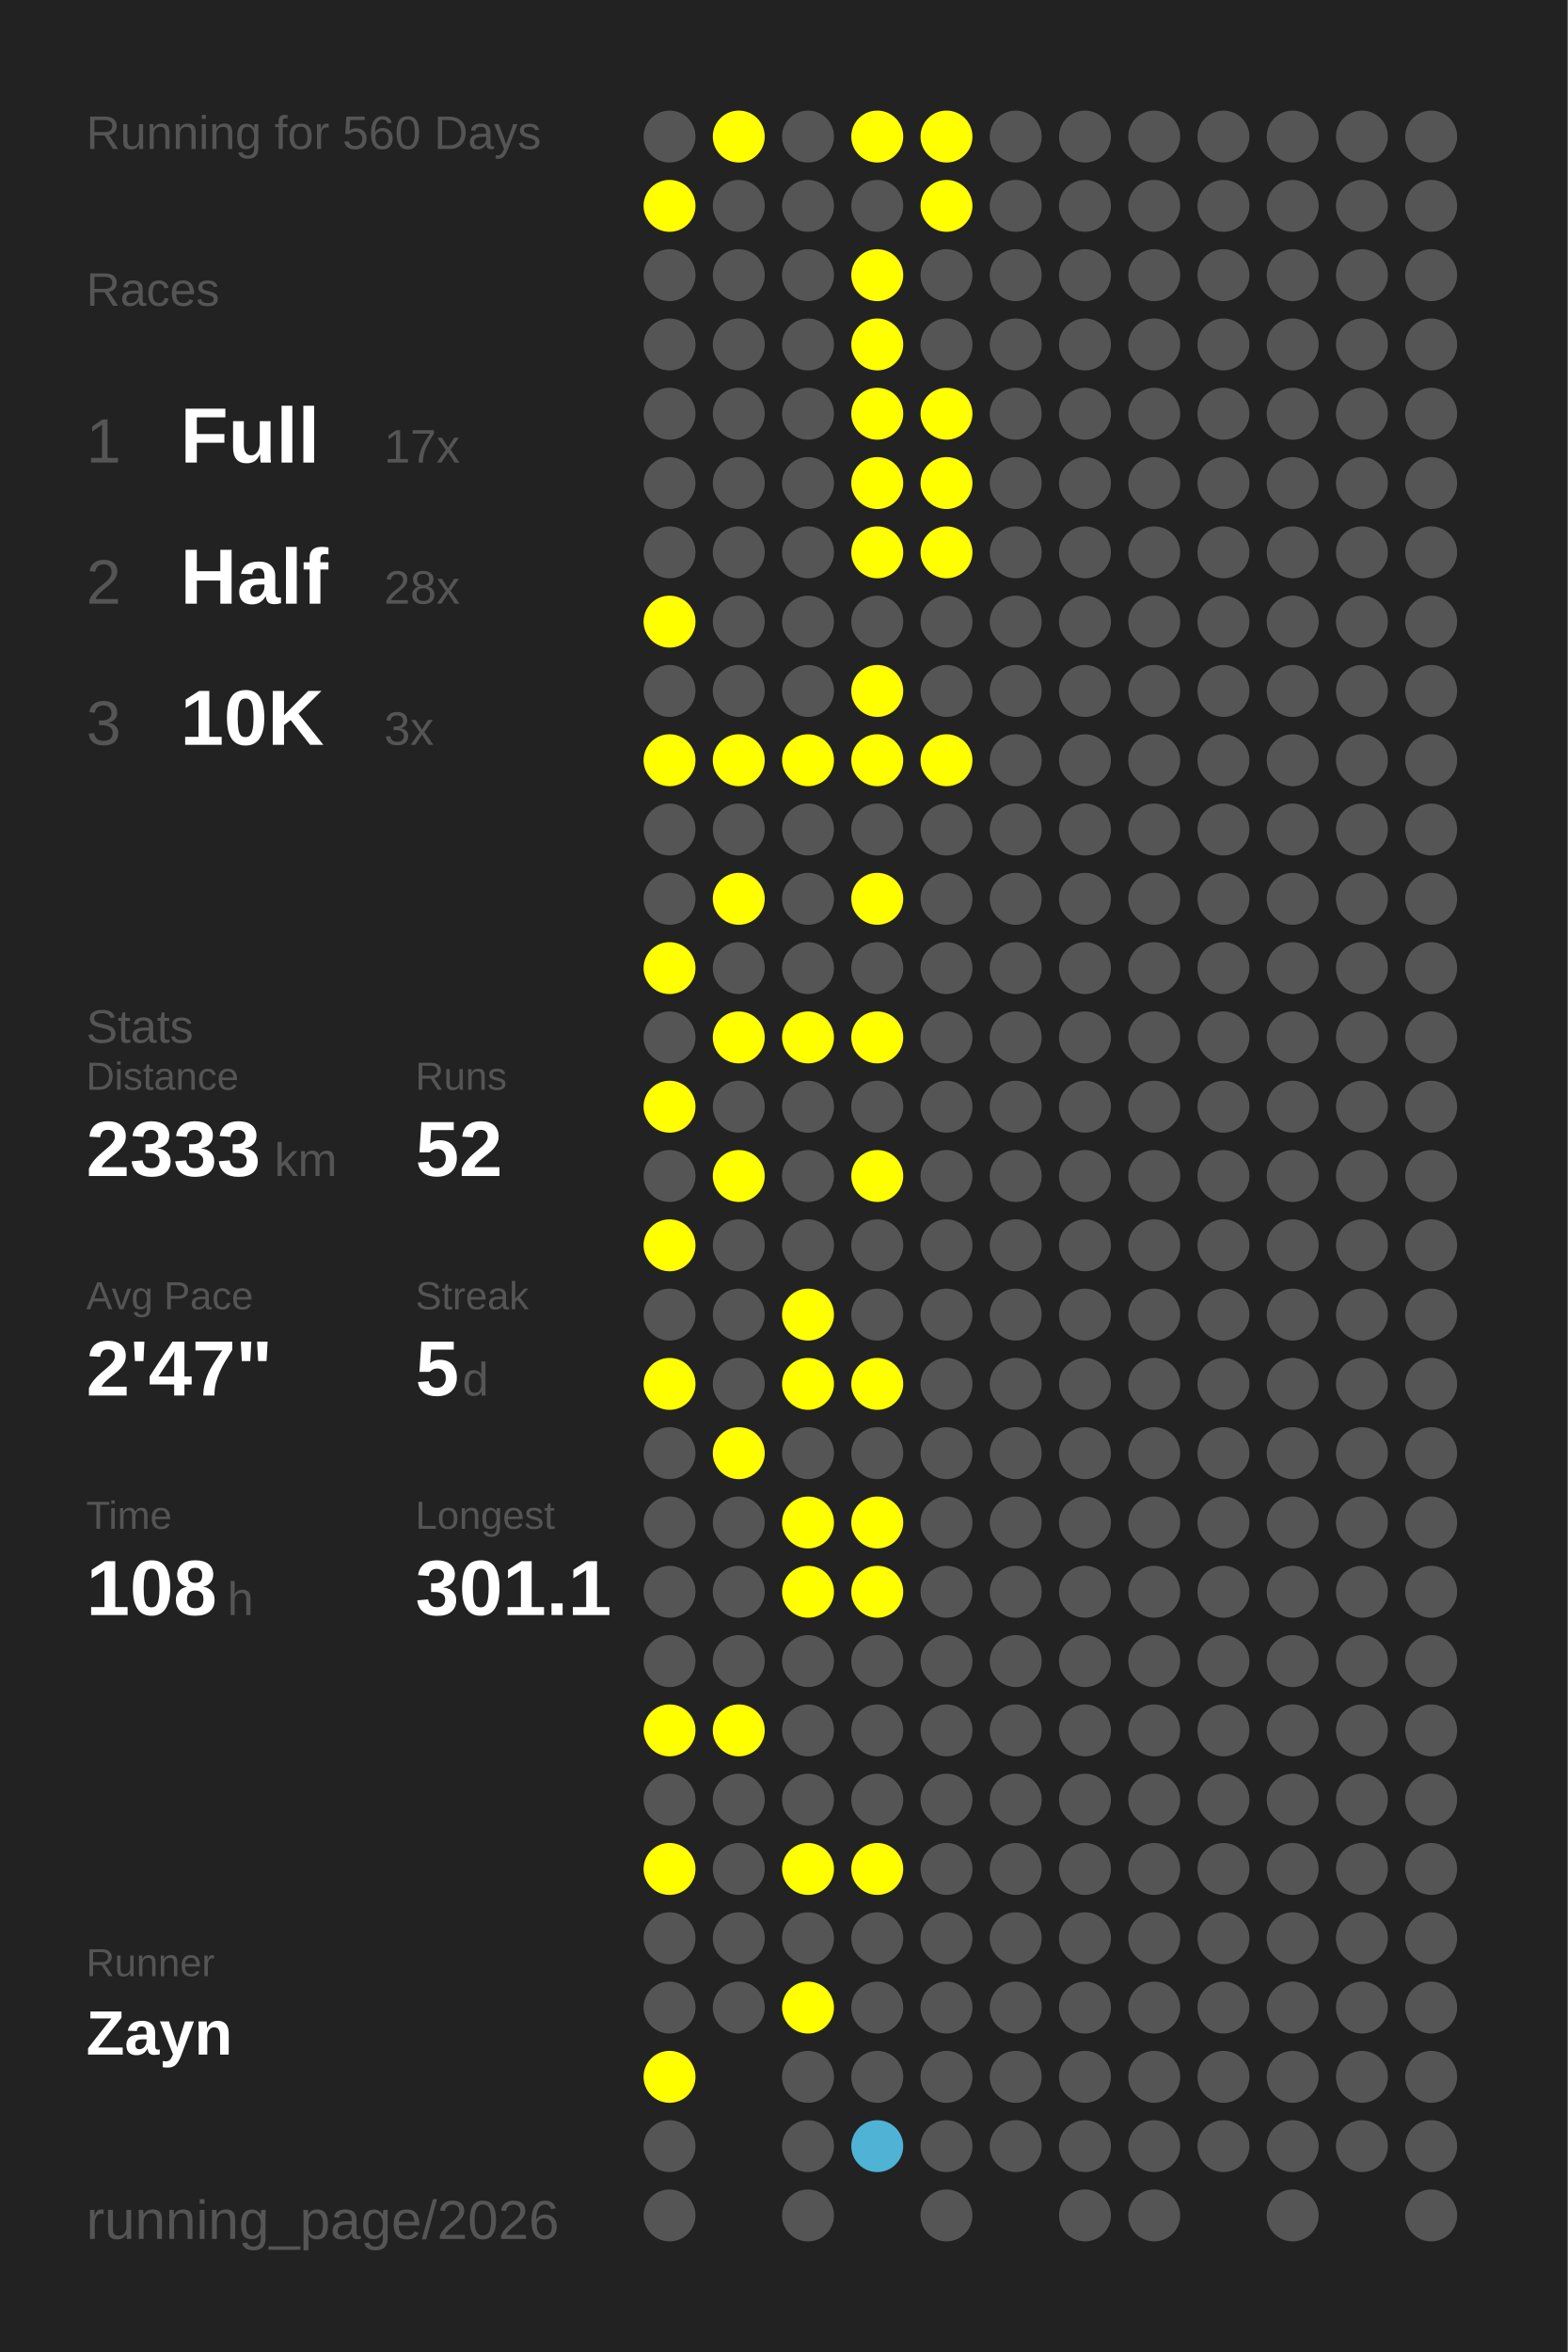
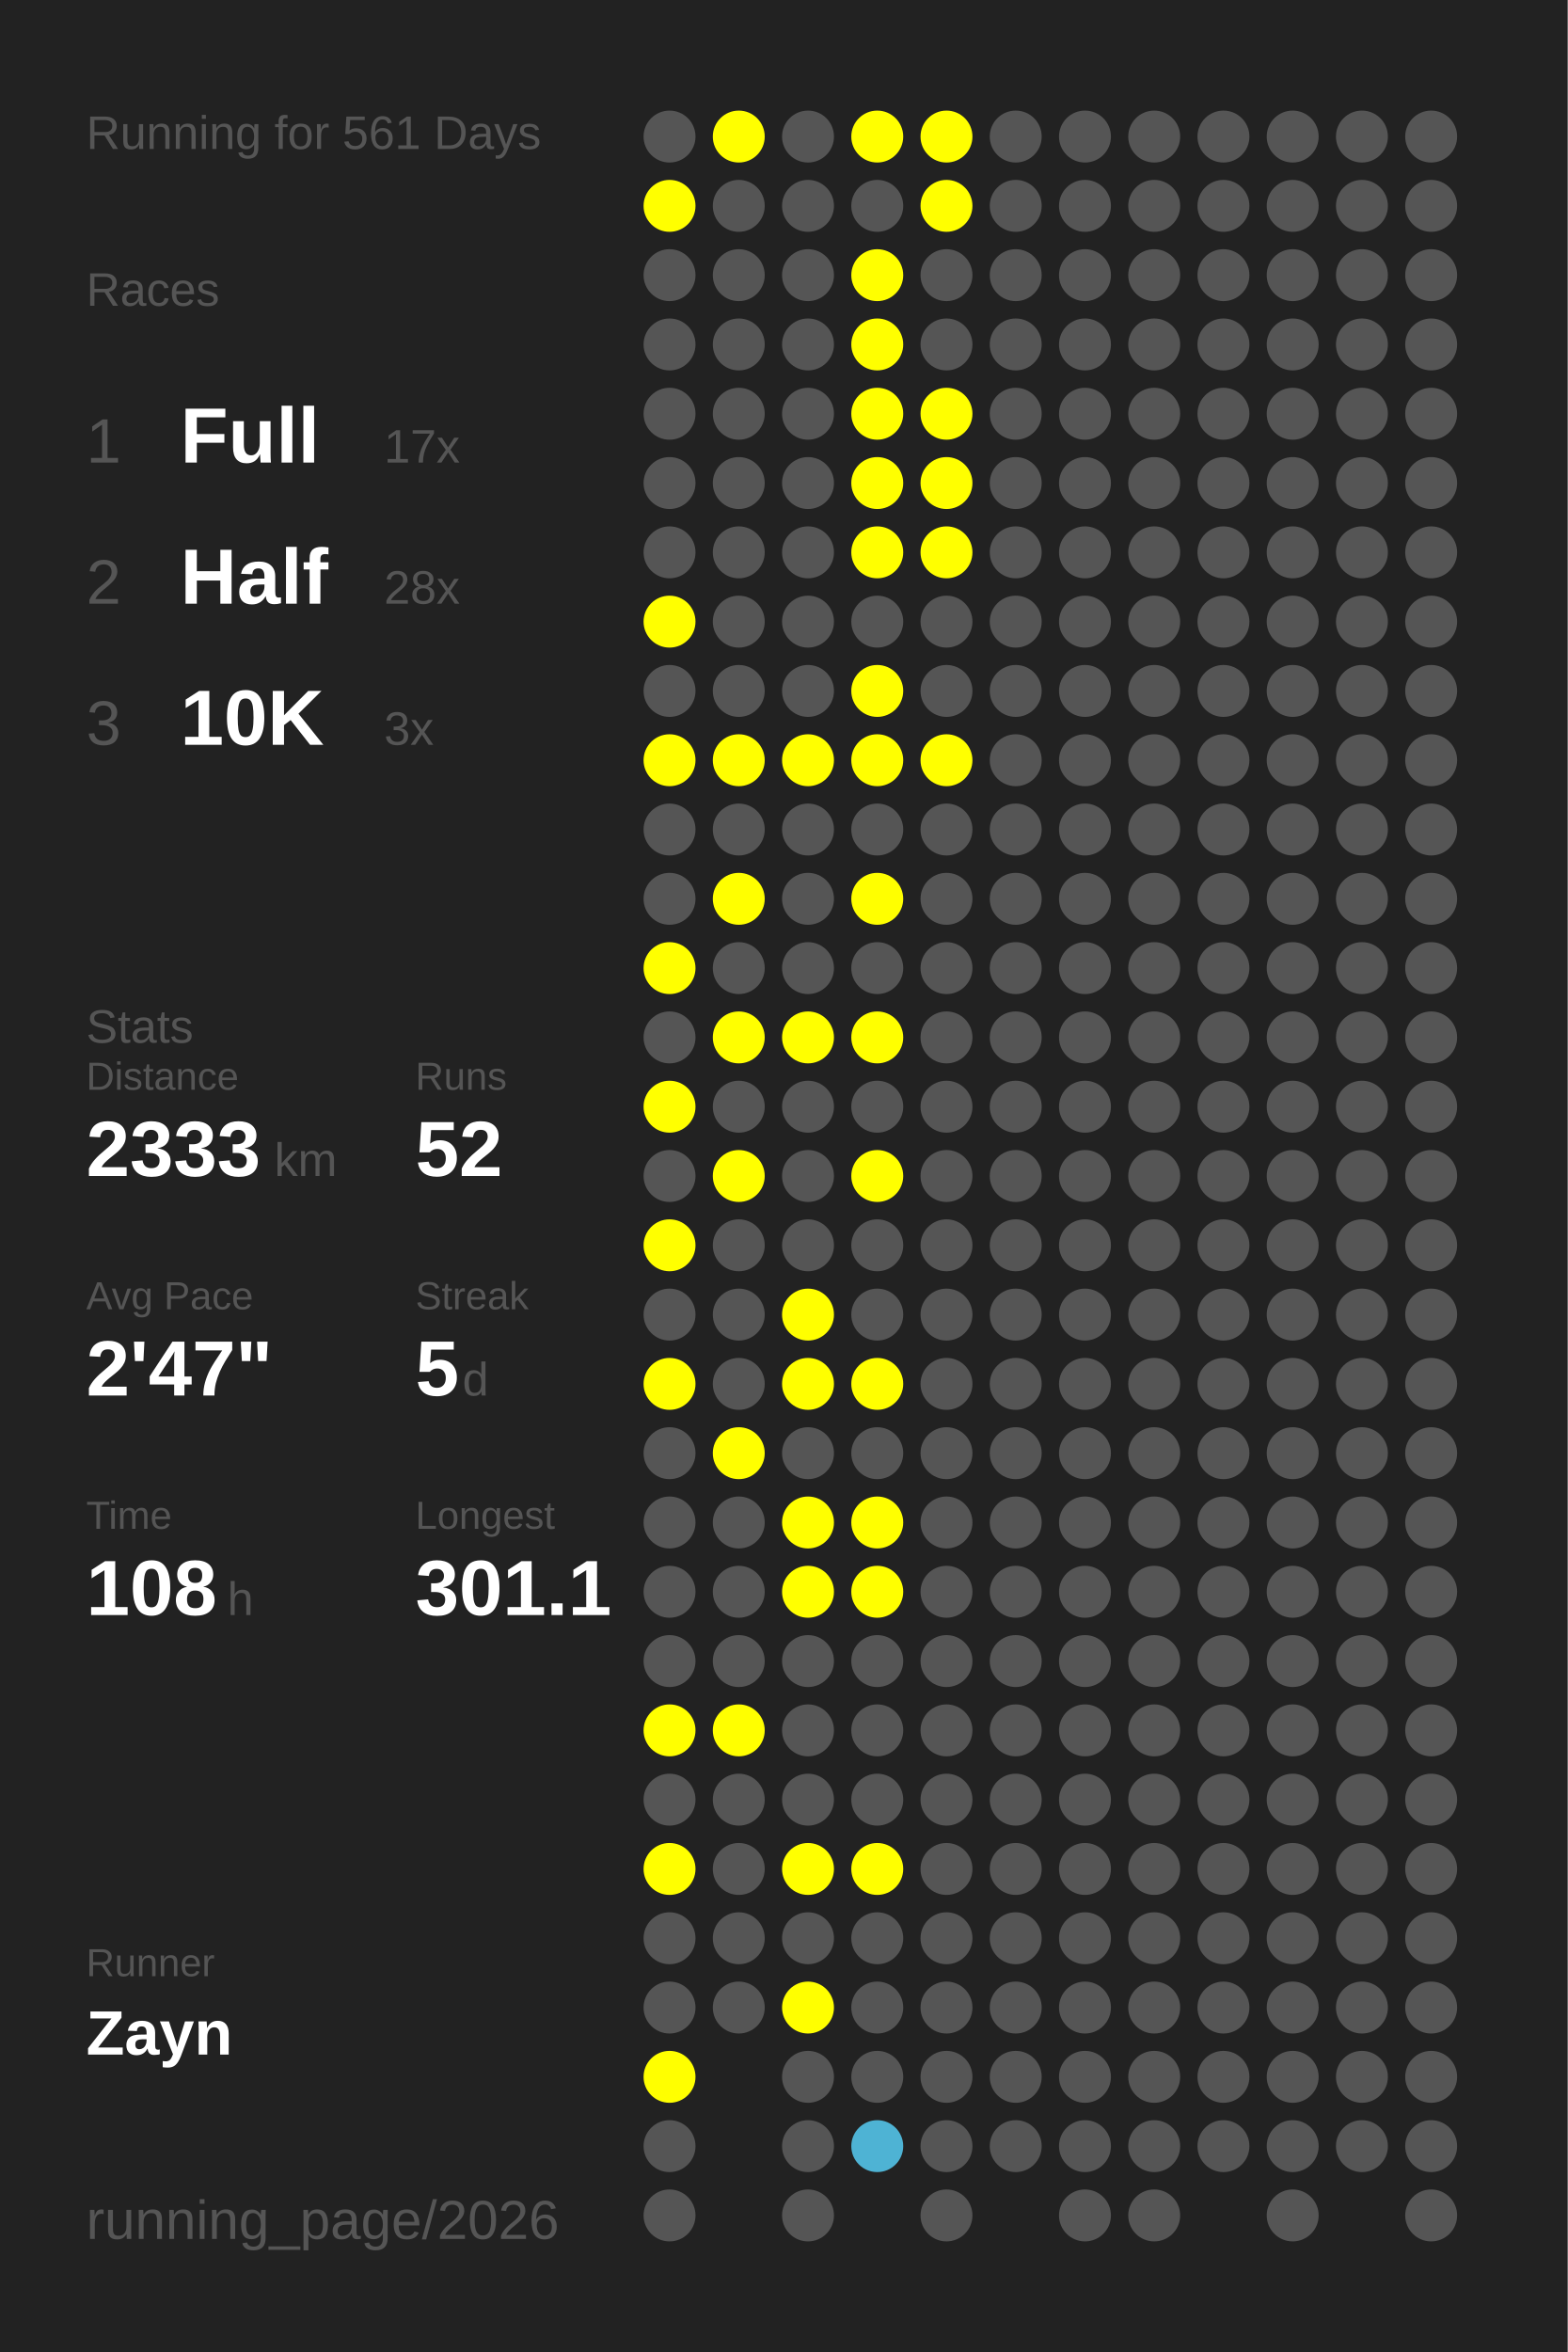
<svg xmlns="http://www.w3.org/2000/svg" baseProfile="full" height="300mm" version="1.1" viewBox="0,0,200,300" width="200mm">
  <defs />
  <rect fill="#222222" height="300" width="200" x="0" y="0" />
-   <text fill="#555555" style="font-size:6px; font-family:Arial;" x="11" y="19">Running for 560 Days</text>
+   <text fill="#555555" style="font-size:6px; font-family:Arial;" x="11" y="19">Running for 561 Days</text>
  <text fill="#555555" style="font-size:6px; font-family:Arial;" x="11" y="39">Races</text>
  <text fill="#555555" style="font-size:8px; font-family:Arial;" x="11" y="59">1</text>
  <text fill="#FFFFFF" style="font-size:10px; font-family:Arial; font-weight:bold;" x="23" y="59">Full</text>
  <text fill="#555555" style="font-size:6px; font-family:Arial;" x="49" y="59">17x</text>
  <text fill="#555555" style="font-size:8px; font-family:Arial;" x="11" y="77">2</text>
  <text fill="#FFFFFF" style="font-size:10px; font-family:Arial; font-weight:bold;" x="23" y="77">Half</text>
  <text fill="#555555" style="font-size:6px; font-family:Arial;" x="49" y="77">28x</text>
  <text fill="#555555" style="font-size:8px; font-family:Arial;" x="11" y="95">3</text>
  <text fill="#FFFFFF" style="font-size:10px; font-family:Arial; font-weight:bold;" x="23" y="95">10K</text>
  <text fill="#555555" style="font-size:6px; font-family:Arial;" x="49" y="95">3x</text>
  <text fill="#555555" style="font-size:6px; font-family:Arial;" x="11" y="133">Stats</text>
  <text fill="#555555" style="font-size:5px; font-family:Arial;" x="11" y="139">Distance</text>
  <text fill="#FFFFFF" style="font-size:10px; font-family:Arial; font-weight:bold;" x="11" y="150">2333</text>
  <text fill="#555555" style="font-size:6px; font-family:Arial;" x="35" y="150">km</text>
  <text fill="#555555" style="font-size:5px; font-family:Arial;" x="53" y="139">Runs</text>
  <text fill="#FFFFFF" style="font-size:10px; font-family:Arial; font-weight:bold;" x="53" y="150">52</text>
  <text fill="#555555" style="font-size:5px; font-family:Arial;" x="11" y="167">Avg Pace</text>
  <text fill="#FFFFFF" style="font-size:10px; font-family:Arial; font-weight:bold;" x="11" y="178">2'47"</text>
  <text fill="#555555" style="font-size:5px; font-family:Arial;" x="53" y="167">Streak</text>
  <text fill="#FFFFFF" style="font-size:10px; font-family:Arial; font-weight:bold;" x="53" y="178">5</text>
  <text fill="#555555" style="font-size:6px; font-family:Arial;" x="59" y="178">d</text>
  <text fill="#555555" style="font-size:5px; font-family:Arial;" x="11" y="195">Time</text>
  <text fill="#FFFFFF" style="font-size:10px; font-family:Arial; font-weight:bold;" x="11" y="206">108</text>
  <text fill="#555555" style="font-size:6px; font-family:Arial;" x="29" y="206">h</text>
  <text fill="#555555" style="font-size:5px; font-family:Arial;" x="53" y="195">Longest</text>
  <text fill="#FFFFFF" style="font-size:10px; font-family:Arial; font-weight:bold;" x="53" y="206">301.1</text>
  <text fill="#555555" style="font-size:5px; font-family:Arial;" x="11" y="252.065">Runner</text>
  <text fill="#FFFFFF" style="font-size:8px; font-family:Arial; font-weight:bold;" x="11" y="262.065">Zayn</text>
  <text fill="#555555" style="font-size:7px; font-family:Arial;" x="11" y="285.581">running_page/2026</text>
  <circle cx="85.417" cy="17.419" fill="#555555" r="3.312" />
  <circle cx="85.417" cy="26.258" fill="#FFFF00" r="3.312" />
  <circle cx="85.417" cy="35.097" fill="#555555" r="3.312" />
  <circle cx="85.417" cy="43.935" fill="#555555" r="3.312" />
  <circle cx="85.417" cy="52.774" fill="#555555" r="3.312" />
  <circle cx="85.417" cy="61.613" fill="#555555" r="3.312" />
  <circle cx="85.417" cy="70.452" fill="#555555" r="3.312" />
  <circle cx="85.417" cy="79.29" fill="#FFFF00" r="3.312" />
  <circle cx="85.417" cy="88.129" fill="#555555" r="3.312" />
  <circle cx="85.417" cy="96.968" fill="#FFFF00" r="3.312" />
  <circle cx="85.417" cy="105.806" fill="#555555" r="3.312" />
  <circle cx="85.417" cy="114.645" fill="#555555" r="3.312" />
  <circle cx="85.417" cy="123.484" fill="#FFFF00" r="3.312" />
  <circle cx="85.417" cy="132.323" fill="#555555" r="3.312" />
  <circle cx="85.417" cy="141.161" fill="#FFFF00" r="3.312" />
  <circle cx="85.417" cy="150" fill="#555555" r="3.312" />
  <circle cx="85.417" cy="158.839" fill="#FFFF00" r="3.312" />
  <circle cx="85.417" cy="167.677" fill="#555555" r="3.312" />
  <circle cx="85.417" cy="176.516" fill="#FFFF00" r="3.312" />
  <circle cx="85.417" cy="185.355" fill="#555555" r="3.312" />
  <circle cx="85.417" cy="194.194" fill="#555555" r="3.312" />
  <circle cx="85.417" cy="203.032" fill="#555555" r="3.312" />
  <circle cx="85.417" cy="211.871" fill="#555555" r="3.312" />
  <circle cx="85.417" cy="220.71" fill="#FFFF00" r="3.312" />
  <circle cx="85.417" cy="229.548" fill="#555555" r="3.312" />
  <circle cx="85.417" cy="238.387" fill="#FFFF00" r="3.312" />
  <circle cx="85.417" cy="247.226" fill="#555555" r="3.312" />
  <circle cx="85.417" cy="256.065" fill="#555555" r="3.312" />
  <circle cx="85.417" cy="264.903" fill="#FFFF00" r="3.312" />
  <circle cx="85.417" cy="273.742" fill="#555555" r="3.312" />
  <circle cx="85.417" cy="282.581" fill="#555555" r="3.312" />
  <circle cx="94.25" cy="17.419" fill="#FFFF00" r="3.312" />
  <circle cx="94.25" cy="26.258" fill="#555555" r="3.312" />
  <circle cx="94.25" cy="35.097" fill="#555555" r="3.312" />
  <circle cx="94.25" cy="43.935" fill="#555555" r="3.312" />
  <circle cx="94.25" cy="52.774" fill="#555555" r="3.312" />
  <circle cx="94.25" cy="61.613" fill="#555555" r="3.312" />
  <circle cx="94.25" cy="70.452" fill="#555555" r="3.312" />
  <circle cx="94.25" cy="79.29" fill="#555555" r="3.312" />
  <circle cx="94.25" cy="88.129" fill="#555555" r="3.312" />
  <circle cx="94.25" cy="96.968" fill="#FFFF00" r="3.312" />
  <circle cx="94.25" cy="105.806" fill="#555555" r="3.312" />
  <circle cx="94.25" cy="114.645" fill="#FFFF00" r="3.312" />
  <circle cx="94.25" cy="123.484" fill="#555555" r="3.312" />
  <circle cx="94.25" cy="132.323" fill="#FFFF00" r="3.312" />
  <circle cx="94.25" cy="141.161" fill="#555555" r="3.312" />
  <circle cx="94.25" cy="150" fill="#FFFF00" r="3.312" />
  <circle cx="94.25" cy="158.839" fill="#555555" r="3.312" />
  <circle cx="94.25" cy="167.677" fill="#555555" r="3.312" />
  <circle cx="94.25" cy="176.516" fill="#555555" r="3.312" />
  <circle cx="94.25" cy="185.355" fill="#FFFF00" r="3.312" />
  <circle cx="94.25" cy="194.194" fill="#555555" r="3.312" />
  <circle cx="94.25" cy="203.032" fill="#555555" r="3.312" />
  <circle cx="94.25" cy="211.871" fill="#555555" r="3.312" />
  <circle cx="94.25" cy="220.71" fill="#FFFF00" r="3.312" />
  <circle cx="94.25" cy="229.548" fill="#555555" r="3.312" />
  <circle cx="94.25" cy="238.387" fill="#555555" r="3.312" />
  <circle cx="94.25" cy="247.226" fill="#555555" r="3.312" />
  <circle cx="94.25" cy="256.065" fill="#555555" r="3.312" />
  <circle cx="103.083" cy="17.419" fill="#555555" r="3.312" />
  <circle cx="103.083" cy="26.258" fill="#555555" r="3.312" />
  <circle cx="103.083" cy="35.097" fill="#555555" r="3.312" />
  <circle cx="103.083" cy="43.935" fill="#555555" r="3.312" />
  <circle cx="103.083" cy="52.774" fill="#555555" r="3.312" />
  <circle cx="103.083" cy="61.613" fill="#555555" r="3.312" />
  <circle cx="103.083" cy="70.452" fill="#555555" r="3.312" />
  <circle cx="103.083" cy="79.29" fill="#555555" r="3.312" />
  <circle cx="103.083" cy="88.129" fill="#555555" r="3.312" />
  <circle cx="103.083" cy="96.968" fill="#FFFF00" r="3.312" />
  <circle cx="103.083" cy="105.806" fill="#555555" r="3.312" />
  <circle cx="103.083" cy="114.645" fill="#555555" r="3.312" />
  <circle cx="103.083" cy="123.484" fill="#555555" r="3.312" />
  <circle cx="103.083" cy="132.323" fill="#FFFF00" r="3.312" />
  <circle cx="103.083" cy="141.161" fill="#555555" r="3.312" />
  <circle cx="103.083" cy="150" fill="#555555" r="3.312" />
  <circle cx="103.083" cy="158.839" fill="#555555" r="3.312" />
  <circle cx="103.083" cy="167.677" fill="#FFFF00" r="3.312" />
  <circle cx="103.083" cy="176.516" fill="#FFFF00" r="3.312" />
  <circle cx="103.083" cy="185.355" fill="#555555" r="3.312" />
  <circle cx="103.083" cy="194.194" fill="#FFFF00" r="3.312" />
  <circle cx="103.083" cy="203.032" fill="#FFFF00" r="3.312" />
  <circle cx="103.083" cy="211.871" fill="#555555" r="3.312" />
  <circle cx="103.083" cy="220.71" fill="#555555" r="3.312" />
  <circle cx="103.083" cy="229.548" fill="#555555" r="3.312" />
  <circle cx="103.083" cy="238.387" fill="#FFFF00" r="3.312" />
  <circle cx="103.083" cy="247.226" fill="#555555" r="3.312" />
  <circle cx="103.083" cy="256.065" fill="#FFFF00" r="3.312" />
  <circle cx="103.083" cy="264.903" fill="#555555" r="3.312" />
  <circle cx="103.083" cy="273.742" fill="#555555" r="3.312" />
  <circle cx="103.083" cy="282.581" fill="#555555" r="3.312" />
  <circle cx="111.917" cy="17.419" fill="#FFFF00" r="3.312" />
  <circle cx="111.917" cy="26.258" fill="#555555" r="3.312" />
  <circle cx="111.917" cy="35.097" fill="#FFFF00" r="3.312" />
  <circle cx="111.917" cy="43.935" fill="#FFFF00" r="3.312" />
  <circle cx="111.917" cy="52.774" fill="#FFFF00" r="3.312" />
  <circle cx="111.917" cy="61.613" fill="#FFFF00" r="3.312" />
  <circle cx="111.917" cy="70.452" fill="#FFFF00" r="3.312" />
  <circle cx="111.917" cy="79.29" fill="#555555" r="3.312" />
  <circle cx="111.917" cy="88.129" fill="#FFFF00" r="3.312" />
  <circle cx="111.917" cy="96.968" fill="#FFFF00" r="3.312" />
  <circle cx="111.917" cy="105.806" fill="#555555" r="3.312" />
  <circle cx="111.917" cy="114.645" fill="#FFFF00" r="3.312" />
  <circle cx="111.917" cy="123.484" fill="#555555" r="3.312" />
  <circle cx="111.917" cy="132.323" fill="#FFFF00" r="3.312" />
  <circle cx="111.917" cy="141.161" fill="#555555" r="3.312" />
  <circle cx="111.917" cy="150" fill="#FFFF00" r="3.312" />
  <circle cx="111.917" cy="158.839" fill="#555555" r="3.312" />
  <circle cx="111.917" cy="167.677" fill="#555555" r="3.312" />
  <circle cx="111.917" cy="176.516" fill="#FFFF00" r="3.312" />
  <circle cx="111.917" cy="185.355" fill="#555555" r="3.312" />
  <circle cx="111.917" cy="194.194" fill="#FFFF00" r="3.312" />
  <circle cx="111.917" cy="203.032" fill="#FFFF00" r="3.312" />
  <circle cx="111.917" cy="211.871" fill="#555555" r="3.312" />
  <circle cx="111.917" cy="220.71" fill="#555555" r="3.312" />
  <circle cx="111.917" cy="229.548" fill="#555555" r="3.312" />
  <circle cx="111.917" cy="238.387" fill="#FFFF00" r="3.312" />
  <circle cx="111.917" cy="247.226" fill="#555555" r="3.312" />
  <circle cx="111.917" cy="256.065" fill="#555555" r="3.312" />
  <circle cx="111.917" cy="264.903" fill="#555555" r="3.312" />
  <circle cx="111.917" cy="273.742" fill="#4eb3d4" r="3.312" />
  <circle cx="120.75" cy="17.419" fill="#FFFF00" r="3.312" />
  <circle cx="120.75" cy="26.258" fill="#FFFF00" r="3.312" />
  <circle cx="120.75" cy="35.097" fill="#555555" r="3.312" />
  <circle cx="120.75" cy="43.935" fill="#555555" r="3.312" />
  <circle cx="120.75" cy="52.774" fill="#FFFF00" r="3.312" />
  <circle cx="120.75" cy="61.613" fill="#FFFF00" r="3.312" />
  <circle cx="120.75" cy="70.452" fill="#FFFF00" r="3.312" />
  <circle cx="120.75" cy="79.29" fill="#555555" r="3.312" />
  <circle cx="120.75" cy="88.129" fill="#555555" r="3.312" />
  <circle cx="120.75" cy="96.968" fill="#FFFF00" r="3.312" />
  <circle cx="120.75" cy="105.806" fill="#555555" r="3.312" />
  <circle cx="120.75" cy="114.645" fill="#555555" r="3.312" />
  <circle cx="120.75" cy="123.484" fill="#555555" r="3.312" />
  <circle cx="120.75" cy="132.323" fill="#555555" r="3.312" />
  <circle cx="120.75" cy="141.161" fill="#555555" r="3.312" />
  <circle cx="120.75" cy="150" fill="#555555" r="3.312" />
  <circle cx="120.75" cy="158.839" fill="#555555" r="3.312" />
  <circle cx="120.75" cy="167.677" fill="#555555" r="3.312" />
  <circle cx="120.75" cy="176.516" fill="#555555" r="3.312" />
  <circle cx="120.75" cy="185.355" fill="#555555" r="3.312" />
  <circle cx="120.75" cy="194.194" fill="#555555" r="3.312" />
  <circle cx="120.75" cy="203.032" fill="#555555" r="3.312" />
  <circle cx="120.75" cy="211.871" fill="#555555" r="3.312" />
  <circle cx="120.75" cy="220.71" fill="#555555" r="3.312" />
  <circle cx="120.75" cy="229.548" fill="#555555" r="3.312" />
  <circle cx="120.75" cy="238.387" fill="#555555" r="3.312" />
  <circle cx="120.75" cy="247.226" fill="#555555" r="3.312" />
  <circle cx="120.75" cy="256.065" fill="#555555" r="3.312" />
  <circle cx="120.75" cy="264.903" fill="#555555" r="3.312" />
  <circle cx="120.75" cy="273.742" fill="#555555" r="3.312" />
  <circle cx="120.75" cy="282.581" fill="#555555" r="3.312" />
  <circle cx="129.583" cy="17.419" fill="#555555" r="3.312" />
  <circle cx="129.583" cy="26.258" fill="#555555" r="3.312" />
  <circle cx="129.583" cy="35.097" fill="#555555" r="3.312" />
  <circle cx="129.583" cy="43.935" fill="#555555" r="3.312" />
  <circle cx="129.583" cy="52.774" fill="#555555" r="3.312" />
  <circle cx="129.583" cy="61.613" fill="#555555" r="3.312" />
  <circle cx="129.583" cy="70.452" fill="#555555" r="3.312" />
  <circle cx="129.583" cy="79.29" fill="#555555" r="3.312" />
  <circle cx="129.583" cy="88.129" fill="#555555" r="3.312" />
  <circle cx="129.583" cy="96.968" fill="#555555" r="3.312" />
  <circle cx="129.583" cy="105.806" fill="#555555" r="3.312" />
  <circle cx="129.583" cy="114.645" fill="#555555" r="3.312" />
  <circle cx="129.583" cy="123.484" fill="#555555" r="3.312" />
  <circle cx="129.583" cy="132.323" fill="#555555" r="3.312" />
  <circle cx="129.583" cy="141.161" fill="#555555" r="3.312" />
  <circle cx="129.583" cy="150" fill="#555555" r="3.312" />
  <circle cx="129.583" cy="158.839" fill="#555555" r="3.312" />
  <circle cx="129.583" cy="167.677" fill="#555555" r="3.312" />
  <circle cx="129.583" cy="176.516" fill="#555555" r="3.312" />
  <circle cx="129.583" cy="185.355" fill="#555555" r="3.312" />
  <circle cx="129.583" cy="194.194" fill="#555555" r="3.312" />
  <circle cx="129.583" cy="203.032" fill="#555555" r="3.312" />
  <circle cx="129.583" cy="211.871" fill="#555555" r="3.312" />
  <circle cx="129.583" cy="220.71" fill="#555555" r="3.312" />
  <circle cx="129.583" cy="229.548" fill="#555555" r="3.312" />
  <circle cx="129.583" cy="238.387" fill="#555555" r="3.312" />
  <circle cx="129.583" cy="247.226" fill="#555555" r="3.312" />
  <circle cx="129.583" cy="256.065" fill="#555555" r="3.312" />
  <circle cx="129.583" cy="264.903" fill="#555555" r="3.312" />
  <circle cx="129.583" cy="273.742" fill="#555555" r="3.312" />
  <circle cx="138.417" cy="17.419" fill="#555555" r="3.312" />
  <circle cx="138.417" cy="26.258" fill="#555555" r="3.312" />
  <circle cx="138.417" cy="35.097" fill="#555555" r="3.312" />
  <circle cx="138.417" cy="43.935" fill="#555555" r="3.312" />
  <circle cx="138.417" cy="52.774" fill="#555555" r="3.312" />
  <circle cx="138.417" cy="61.613" fill="#555555" r="3.312" />
  <circle cx="138.417" cy="70.452" fill="#555555" r="3.312" />
  <circle cx="138.417" cy="79.29" fill="#555555" r="3.312" />
  <circle cx="138.417" cy="88.129" fill="#555555" r="3.312" />
  <circle cx="138.417" cy="96.968" fill="#555555" r="3.312" />
  <circle cx="138.417" cy="105.806" fill="#555555" r="3.312" />
  <circle cx="138.417" cy="114.645" fill="#555555" r="3.312" />
  <circle cx="138.417" cy="123.484" fill="#555555" r="3.312" />
  <circle cx="138.417" cy="132.323" fill="#555555" r="3.312" />
  <circle cx="138.417" cy="141.161" fill="#555555" r="3.312" />
  <circle cx="138.417" cy="150" fill="#555555" r="3.312" />
  <circle cx="138.417" cy="158.839" fill="#555555" r="3.312" />
  <circle cx="138.417" cy="167.677" fill="#555555" r="3.312" />
  <circle cx="138.417" cy="176.516" fill="#555555" r="3.312" />
  <circle cx="138.417" cy="185.355" fill="#555555" r="3.312" />
  <circle cx="138.417" cy="194.194" fill="#555555" r="3.312" />
  <circle cx="138.417" cy="203.032" fill="#555555" r="3.312" />
  <circle cx="138.417" cy="211.871" fill="#555555" r="3.312" />
  <circle cx="138.417" cy="220.71" fill="#555555" r="3.312" />
  <circle cx="138.417" cy="229.548" fill="#555555" r="3.312" />
  <circle cx="138.417" cy="238.387" fill="#555555" r="3.312" />
  <circle cx="138.417" cy="247.226" fill="#555555" r="3.312" />
  <circle cx="138.417" cy="256.065" fill="#555555" r="3.312" />
  <circle cx="138.417" cy="264.903" fill="#555555" r="3.312" />
  <circle cx="138.417" cy="273.742" fill="#555555" r="3.312" />
  <circle cx="138.417" cy="282.581" fill="#555555" r="3.312" />
  <circle cx="147.25" cy="17.419" fill="#555555" r="3.312" />
  <circle cx="147.25" cy="26.258" fill="#555555" r="3.312" />
  <circle cx="147.25" cy="35.097" fill="#555555" r="3.312" />
  <circle cx="147.25" cy="43.935" fill="#555555" r="3.312" />
  <circle cx="147.25" cy="52.774" fill="#555555" r="3.312" />
  <circle cx="147.25" cy="61.613" fill="#555555" r="3.312" />
  <circle cx="147.25" cy="70.452" fill="#555555" r="3.312" />
  <circle cx="147.25" cy="79.29" fill="#555555" r="3.312" />
  <circle cx="147.25" cy="88.129" fill="#555555" r="3.312" />
  <circle cx="147.25" cy="96.968" fill="#555555" r="3.312" />
  <circle cx="147.25" cy="105.806" fill="#555555" r="3.312" />
  <circle cx="147.25" cy="114.645" fill="#555555" r="3.312" />
  <circle cx="147.25" cy="123.484" fill="#555555" r="3.312" />
  <circle cx="147.25" cy="132.323" fill="#555555" r="3.312" />
  <circle cx="147.25" cy="141.161" fill="#555555" r="3.312" />
  <circle cx="147.25" cy="150" fill="#555555" r="3.312" />
  <circle cx="147.25" cy="158.839" fill="#555555" r="3.312" />
  <circle cx="147.25" cy="167.677" fill="#555555" r="3.312" />
  <circle cx="147.25" cy="176.516" fill="#555555" r="3.312" />
  <circle cx="147.25" cy="185.355" fill="#555555" r="3.312" />
  <circle cx="147.25" cy="194.194" fill="#555555" r="3.312" />
  <circle cx="147.25" cy="203.032" fill="#555555" r="3.312" />
  <circle cx="147.25" cy="211.871" fill="#555555" r="3.312" />
  <circle cx="147.25" cy="220.71" fill="#555555" r="3.312" />
  <circle cx="147.25" cy="229.548" fill="#555555" r="3.312" />
  <circle cx="147.25" cy="238.387" fill="#555555" r="3.312" />
  <circle cx="147.25" cy="247.226" fill="#555555" r="3.312" />
  <circle cx="147.25" cy="256.065" fill="#555555" r="3.312" />
  <circle cx="147.25" cy="264.903" fill="#555555" r="3.312" />
  <circle cx="147.25" cy="273.742" fill="#555555" r="3.312" />
  <circle cx="147.25" cy="282.581" fill="#555555" r="3.312" />
  <circle cx="156.083" cy="17.419" fill="#555555" r="3.312" />
  <circle cx="156.083" cy="26.258" fill="#555555" r="3.312" />
  <circle cx="156.083" cy="35.097" fill="#555555" r="3.312" />
  <circle cx="156.083" cy="43.935" fill="#555555" r="3.312" />
  <circle cx="156.083" cy="52.774" fill="#555555" r="3.312" />
  <circle cx="156.083" cy="61.613" fill="#555555" r="3.312" />
  <circle cx="156.083" cy="70.452" fill="#555555" r="3.312" />
  <circle cx="156.083" cy="79.29" fill="#555555" r="3.312" />
  <circle cx="156.083" cy="88.129" fill="#555555" r="3.312" />
  <circle cx="156.083" cy="96.968" fill="#555555" r="3.312" />
  <circle cx="156.083" cy="105.806" fill="#555555" r="3.312" />
  <circle cx="156.083" cy="114.645" fill="#555555" r="3.312" />
  <circle cx="156.083" cy="123.484" fill="#555555" r="3.312" />
  <circle cx="156.083" cy="132.323" fill="#555555" r="3.312" />
  <circle cx="156.083" cy="141.161" fill="#555555" r="3.312" />
  <circle cx="156.083" cy="150" fill="#555555" r="3.312" />
  <circle cx="156.083" cy="158.839" fill="#555555" r="3.312" />
  <circle cx="156.083" cy="167.677" fill="#555555" r="3.312" />
  <circle cx="156.083" cy="176.516" fill="#555555" r="3.312" />
  <circle cx="156.083" cy="185.355" fill="#555555" r="3.312" />
  <circle cx="156.083" cy="194.194" fill="#555555" r="3.312" />
  <circle cx="156.083" cy="203.032" fill="#555555" r="3.312" />
  <circle cx="156.083" cy="211.871" fill="#555555" r="3.312" />
  <circle cx="156.083" cy="220.71" fill="#555555" r="3.312" />
  <circle cx="156.083" cy="229.548" fill="#555555" r="3.312" />
  <circle cx="156.083" cy="238.387" fill="#555555" r="3.312" />
  <circle cx="156.083" cy="247.226" fill="#555555" r="3.312" />
  <circle cx="156.083" cy="256.065" fill="#555555" r="3.312" />
  <circle cx="156.083" cy="264.903" fill="#555555" r="3.312" />
  <circle cx="156.083" cy="273.742" fill="#555555" r="3.312" />
  <circle cx="164.917" cy="17.419" fill="#555555" r="3.312" />
  <circle cx="164.917" cy="26.258" fill="#555555" r="3.312" />
  <circle cx="164.917" cy="35.097" fill="#555555" r="3.312" />
  <circle cx="164.917" cy="43.935" fill="#555555" r="3.312" />
  <circle cx="164.917" cy="52.774" fill="#555555" r="3.312" />
  <circle cx="164.917" cy="61.613" fill="#555555" r="3.312" />
  <circle cx="164.917" cy="70.452" fill="#555555" r="3.312" />
  <circle cx="164.917" cy="79.29" fill="#555555" r="3.312" />
  <circle cx="164.917" cy="88.129" fill="#555555" r="3.312" />
  <circle cx="164.917" cy="96.968" fill="#555555" r="3.312" />
  <circle cx="164.917" cy="105.806" fill="#555555" r="3.312" />
  <circle cx="164.917" cy="114.645" fill="#555555" r="3.312" />
  <circle cx="164.917" cy="123.484" fill="#555555" r="3.312" />
  <circle cx="164.917" cy="132.323" fill="#555555" r="3.312" />
  <circle cx="164.917" cy="141.161" fill="#555555" r="3.312" />
  <circle cx="164.917" cy="150" fill="#555555" r="3.312" />
  <circle cx="164.917" cy="158.839" fill="#555555" r="3.312" />
  <circle cx="164.917" cy="167.677" fill="#555555" r="3.312" />
  <circle cx="164.917" cy="176.516" fill="#555555" r="3.312" />
  <circle cx="164.917" cy="185.355" fill="#555555" r="3.312" />
  <circle cx="164.917" cy="194.194" fill="#555555" r="3.312" />
  <circle cx="164.917" cy="203.032" fill="#555555" r="3.312" />
  <circle cx="164.917" cy="211.871" fill="#555555" r="3.312" />
  <circle cx="164.917" cy="220.71" fill="#555555" r="3.312" />
  <circle cx="164.917" cy="229.548" fill="#555555" r="3.312" />
  <circle cx="164.917" cy="238.387" fill="#555555" r="3.312" />
  <circle cx="164.917" cy="247.226" fill="#555555" r="3.312" />
  <circle cx="164.917" cy="256.065" fill="#555555" r="3.312" />
  <circle cx="164.917" cy="264.903" fill="#555555" r="3.312" />
  <circle cx="164.917" cy="273.742" fill="#555555" r="3.312" />
  <circle cx="164.917" cy="282.581" fill="#555555" r="3.312" />
  <circle cx="173.75" cy="17.419" fill="#555555" r="3.312" />
  <circle cx="173.75" cy="26.258" fill="#555555" r="3.312" />
  <circle cx="173.75" cy="35.097" fill="#555555" r="3.312" />
  <circle cx="173.75" cy="43.935" fill="#555555" r="3.312" />
  <circle cx="173.75" cy="52.774" fill="#555555" r="3.312" />
  <circle cx="173.75" cy="61.613" fill="#555555" r="3.312" />
  <circle cx="173.75" cy="70.452" fill="#555555" r="3.312" />
  <circle cx="173.75" cy="79.29" fill="#555555" r="3.312" />
  <circle cx="173.75" cy="88.129" fill="#555555" r="3.312" />
  <circle cx="173.75" cy="96.968" fill="#555555" r="3.312" />
  <circle cx="173.75" cy="105.806" fill="#555555" r="3.312" />
  <circle cx="173.75" cy="114.645" fill="#555555" r="3.312" />
  <circle cx="173.75" cy="123.484" fill="#555555" r="3.312" />
  <circle cx="173.75" cy="132.323" fill="#555555" r="3.312" />
  <circle cx="173.75" cy="141.161" fill="#555555" r="3.312" />
  <circle cx="173.75" cy="150" fill="#555555" r="3.312" />
  <circle cx="173.75" cy="158.839" fill="#555555" r="3.312" />
  <circle cx="173.75" cy="167.677" fill="#555555" r="3.312" />
  <circle cx="173.75" cy="176.516" fill="#555555" r="3.312" />
  <circle cx="173.75" cy="185.355" fill="#555555" r="3.312" />
  <circle cx="173.75" cy="194.194" fill="#555555" r="3.312" />
  <circle cx="173.75" cy="203.032" fill="#555555" r="3.312" />
  <circle cx="173.75" cy="211.871" fill="#555555" r="3.312" />
  <circle cx="173.75" cy="220.71" fill="#555555" r="3.312" />
  <circle cx="173.75" cy="229.548" fill="#555555" r="3.312" />
  <circle cx="173.75" cy="238.387" fill="#555555" r="3.312" />
  <circle cx="173.75" cy="247.226" fill="#555555" r="3.312" />
  <circle cx="173.75" cy="256.065" fill="#555555" r="3.312" />
  <circle cx="173.75" cy="264.903" fill="#555555" r="3.312" />
  <circle cx="173.75" cy="273.742" fill="#555555" r="3.312" />
  <circle cx="182.583" cy="17.419" fill="#555555" r="3.312" />
  <circle cx="182.583" cy="26.258" fill="#555555" r="3.312" />
  <circle cx="182.583" cy="35.097" fill="#555555" r="3.312" />
  <circle cx="182.583" cy="43.935" fill="#555555" r="3.312" />
  <circle cx="182.583" cy="52.774" fill="#555555" r="3.312" />
  <circle cx="182.583" cy="61.613" fill="#555555" r="3.312" />
  <circle cx="182.583" cy="70.452" fill="#555555" r="3.312" />
  <circle cx="182.583" cy="79.29" fill="#555555" r="3.312" />
  <circle cx="182.583" cy="88.129" fill="#555555" r="3.312" />
  <circle cx="182.583" cy="96.968" fill="#555555" r="3.312" />
  <circle cx="182.583" cy="105.806" fill="#555555" r="3.312" />
  <circle cx="182.583" cy="114.645" fill="#555555" r="3.312" />
  <circle cx="182.583" cy="123.484" fill="#555555" r="3.312" />
  <circle cx="182.583" cy="132.323" fill="#555555" r="3.312" />
  <circle cx="182.583" cy="141.161" fill="#555555" r="3.312" />
  <circle cx="182.583" cy="150" fill="#555555" r="3.312" />
  <circle cx="182.583" cy="158.839" fill="#555555" r="3.312" />
  <circle cx="182.583" cy="167.677" fill="#555555" r="3.312" />
  <circle cx="182.583" cy="176.516" fill="#555555" r="3.312" />
  <circle cx="182.583" cy="185.355" fill="#555555" r="3.312" />
  <circle cx="182.583" cy="194.194" fill="#555555" r="3.312" />
  <circle cx="182.583" cy="203.032" fill="#555555" r="3.312" />
  <circle cx="182.583" cy="211.871" fill="#555555" r="3.312" />
  <circle cx="182.583" cy="220.71" fill="#555555" r="3.312" />
  <circle cx="182.583" cy="229.548" fill="#555555" r="3.312" />
  <circle cx="182.583" cy="238.387" fill="#555555" r="3.312" />
  <circle cx="182.583" cy="247.226" fill="#555555" r="3.312" />
  <circle cx="182.583" cy="256.065" fill="#555555" r="3.312" />
  <circle cx="182.583" cy="264.903" fill="#555555" r="3.312" />
  <circle cx="182.583" cy="273.742" fill="#555555" r="3.312" />
  <circle cx="182.583" cy="282.581" fill="#555555" r="3.312" />
</svg>
